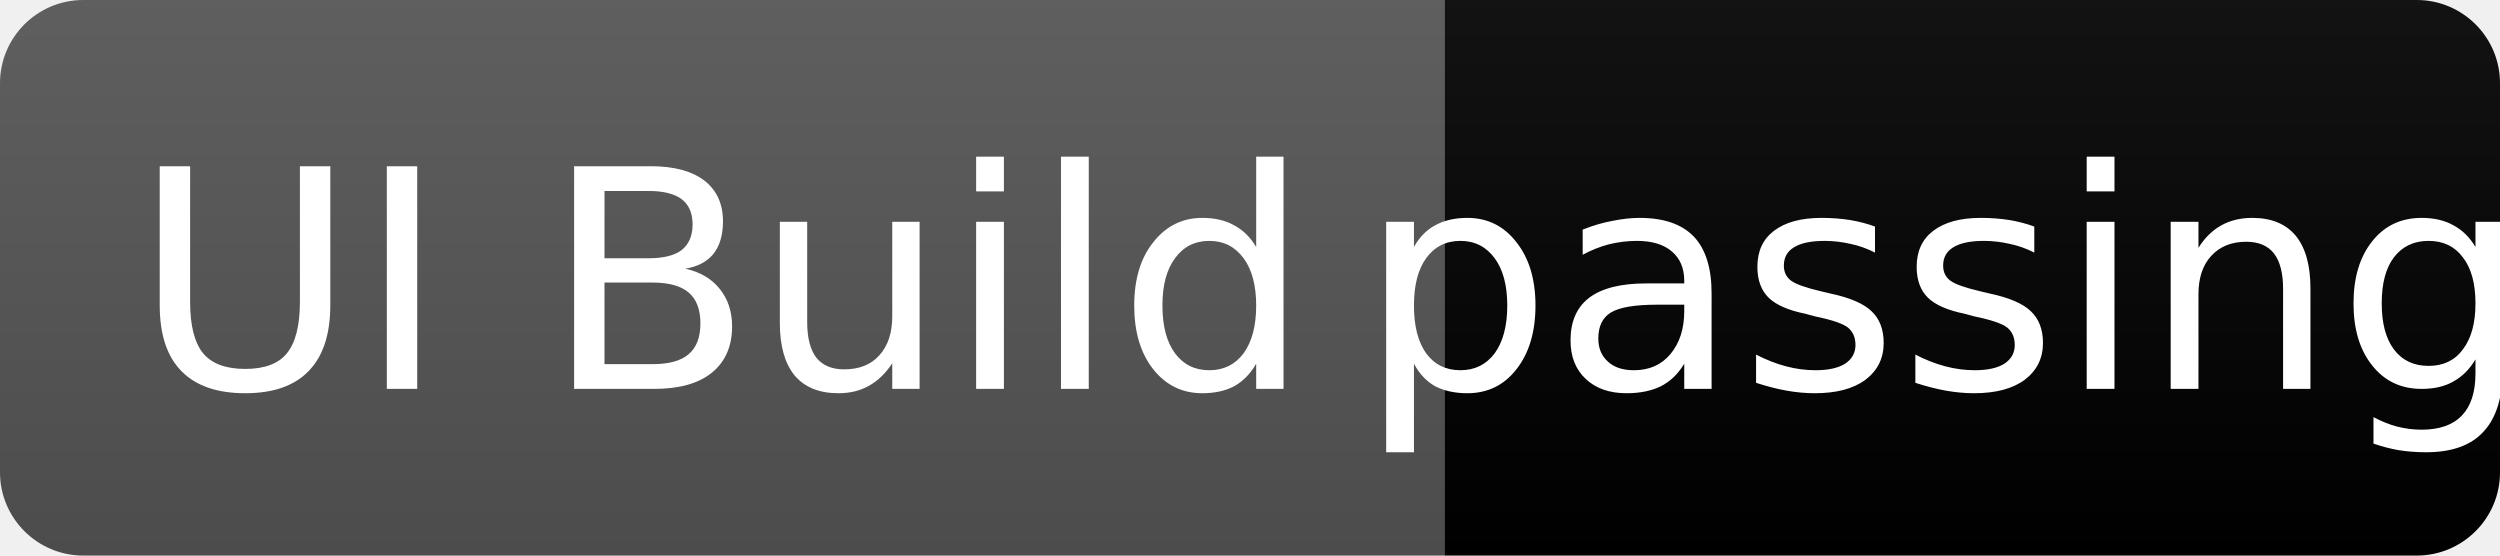
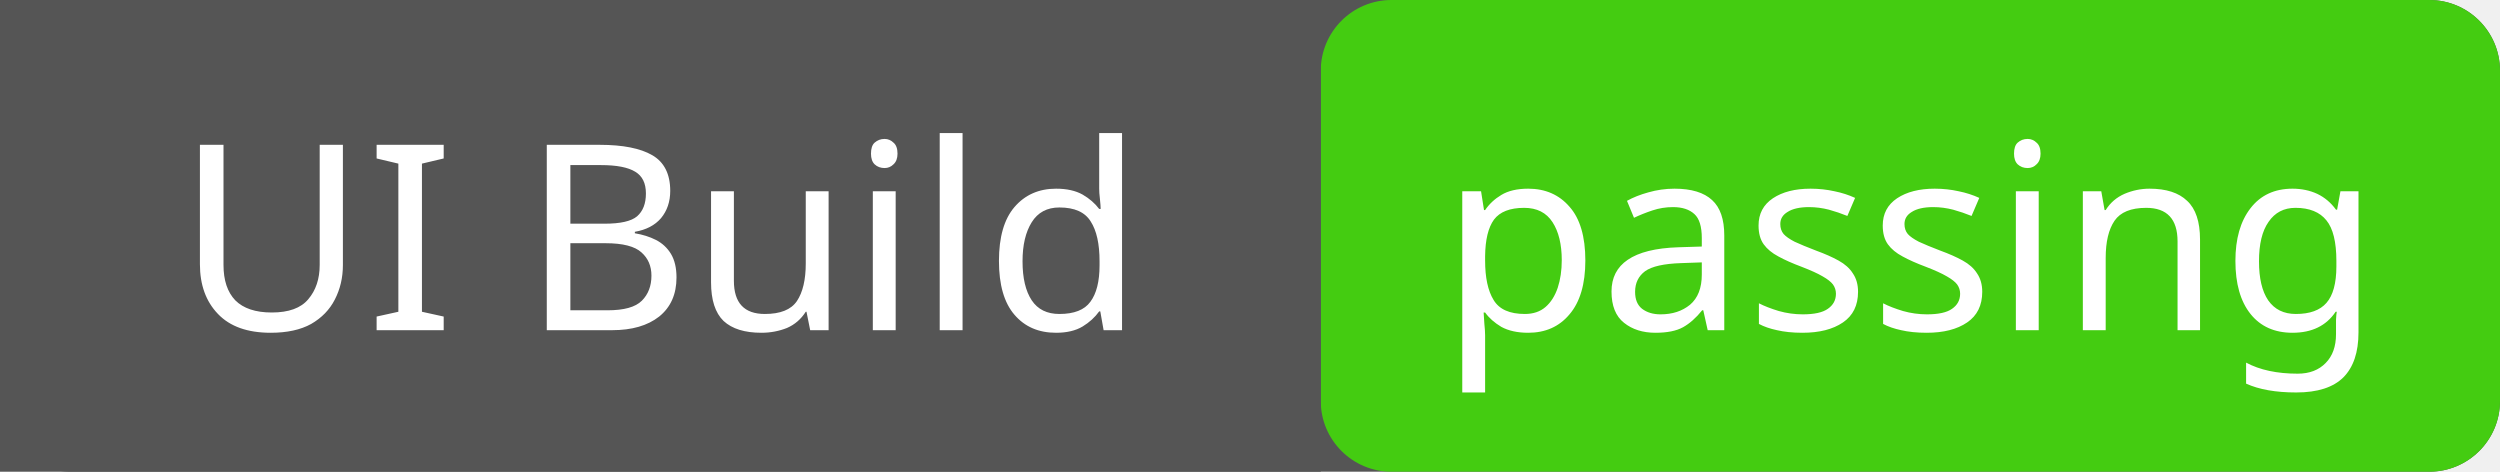
- <svg xmlns="http://www.w3.org/2000/svg" width="90" height="20" role="img" aria-label="UI Build: passing">
-   <linearGradient id="s" x2="0" y2="100%">
-     <stop offset="0" stop-color="#bbb" stop-opacity=".1" />
-     <stop offset="1" stop-opacity=".1" />
-   </linearGradient>
-   <clipPath id="r">
-     <rect width="90" height="20" rx="3" fill="#fff" />
-   </clipPath>
-   <g clip-path="url(#r)">
-     <rect width="52" height="20" fill="#555" />
-     <rect x="52" width="38" height="20" fill="COLORpassing" />
-     <rect width="90" height="20" fill="url(#s)" />
-   </g>
-   <g fill="#fff" text-anchor="middle" font-family="Verdana,Geneva,DejaVu Sans,sans-serif" font-size="11">
-     <text x="26" y="14">UI Build</text>
-     <text x="70" y="14">passing</text>
+ <svg xmlns="http://www.w3.org/2000/svg" width="106" height="20">
+   <rect width="106" height="20" rx="3" fill="#555" />
+   <rect x="56" width="50" height="20" rx="3" fill="#4c1" />
+   <rect width="56" height="20" fill="#555" />
+   <g fill="#fff" text-anchor="middle" font-family="Verdana,sans-serif" font-size="11">
+     <text x="28" y="14">UI Build</text>
+     <text x="81" y="14">passing</text>
  </g>
</svg>
